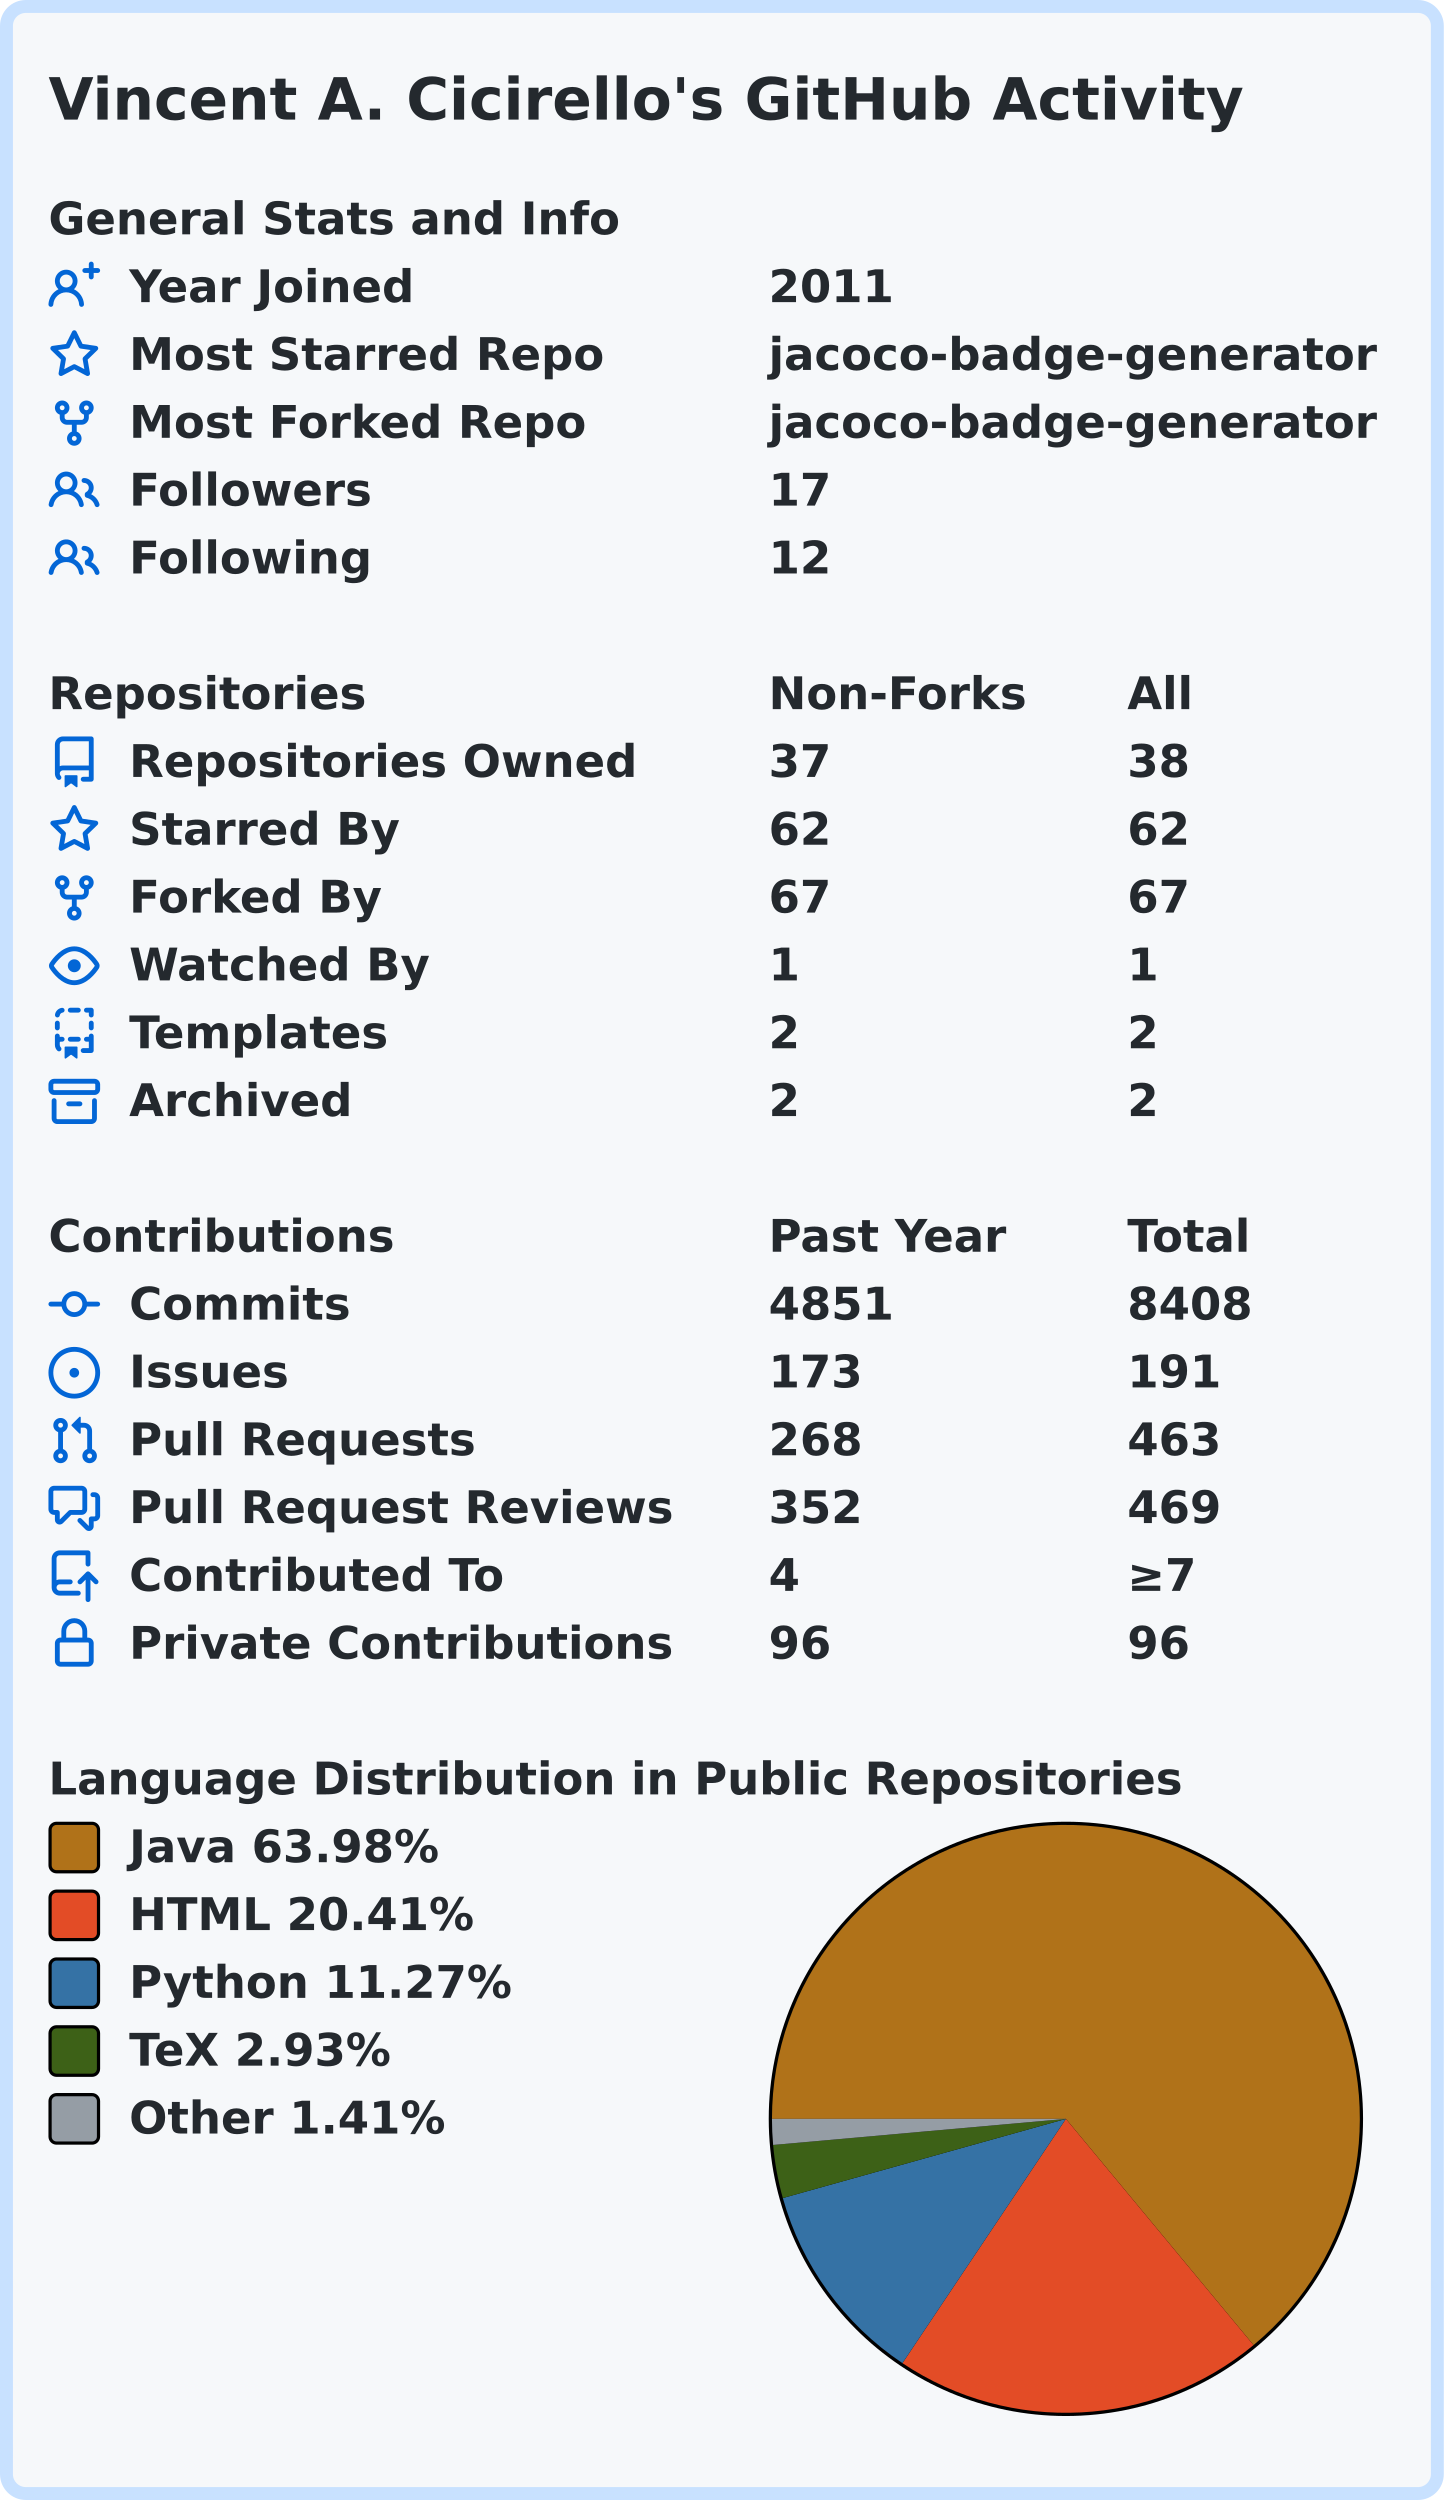
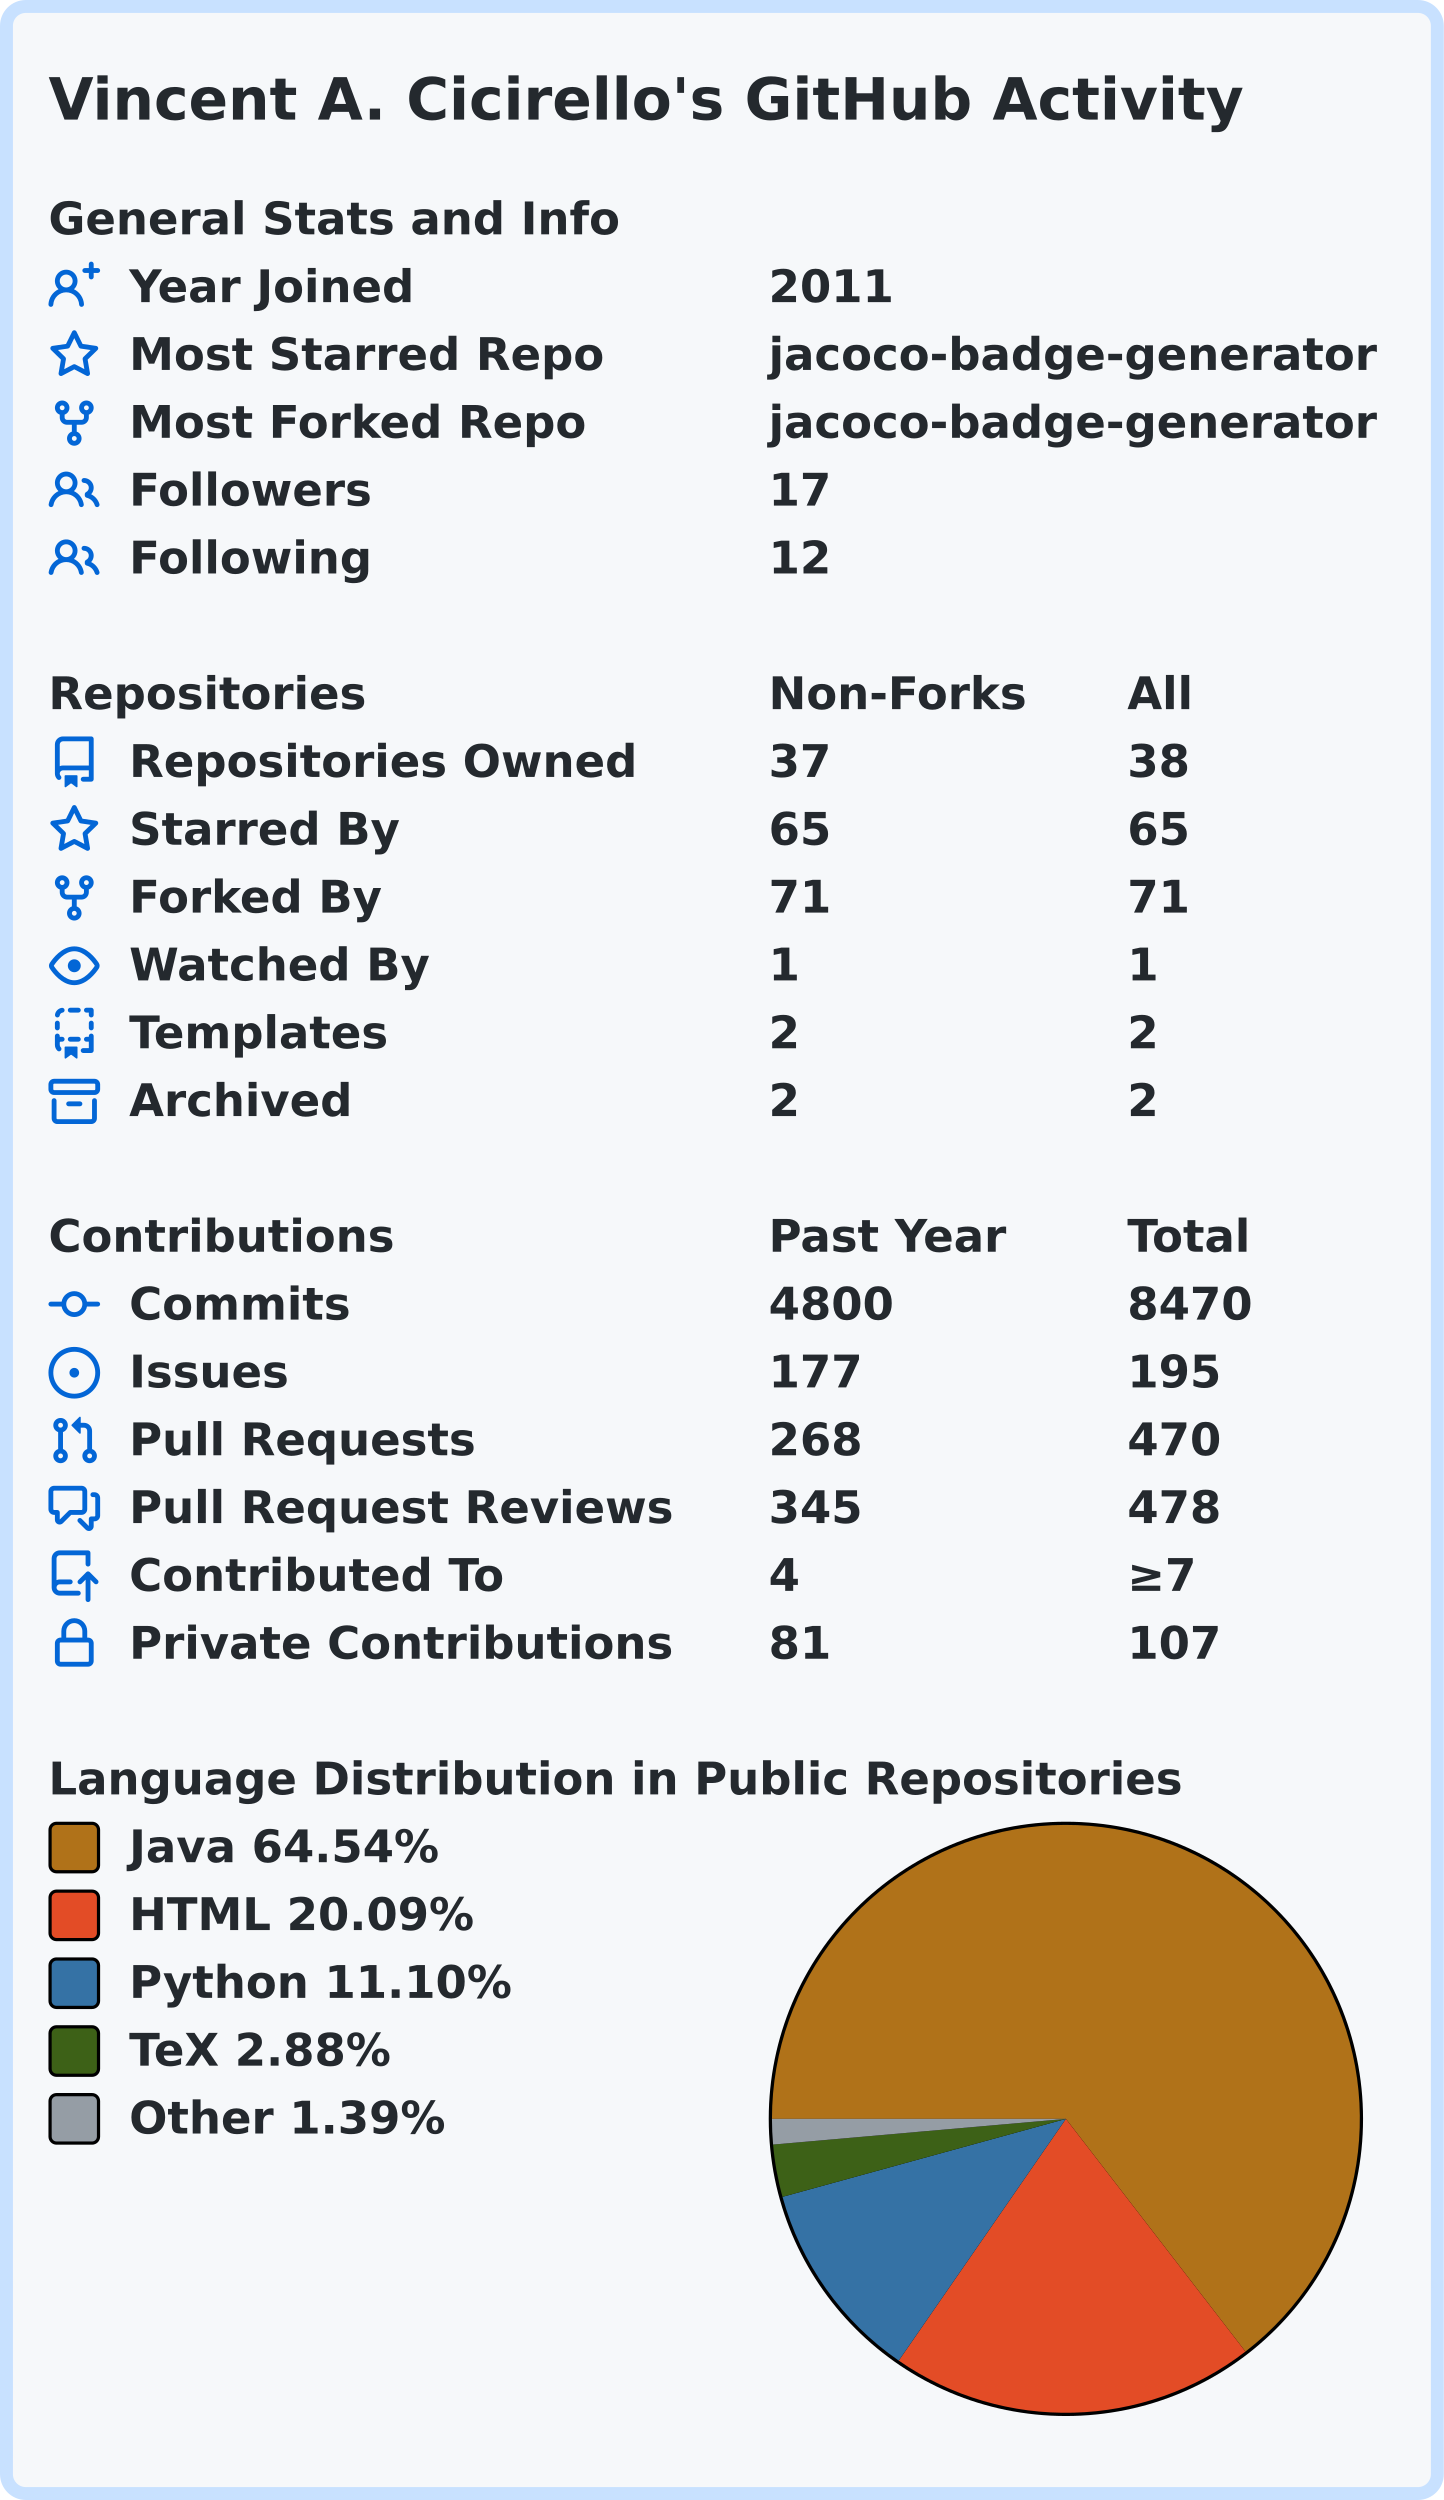
<svg xmlns="http://www.w3.org/2000/svg" width="447" height="774" viewBox="0 0 447 774" lang="en" xml:lang="en">
  <rect x="2" y="2" stroke-width="4" rx="6" width="443" height="770" stroke="#c8e1ff" fill="#f6f8fa" />
  <g font-weight="600" font-size="110pt" font-family="Verdana,Geneva,DejaVu Sans,sans-serif" text-rendering="geometricPrecision">
    <text x="122" y="301" lengthAdjust="spacingAndGlyphs" textLength="2985" transform="scale(0.123)" fill="#24292e">Vincent A. Cicirello's GitHub Activity</text>
    <g transform="translate(0, 60)" fill="#24292e">
      <g transform="translate(15, 0)">
        <g transform="scale(0.095)">
          <text x="0" y="132" textLength="1851" lengthAdjust="spacingAndGlyphs">General Stats and Info</text>
        </g>
      </g>
      <g transform="translate(15, 21)">
        <path fill="#0366d6" fill-rule="evenodd" d="M13.25 0a.75.75 0 01.75.75V2h1.25a.75.75 0 010 1.5H14v1.25a.75.75 0 01-1.5 0V3.5h-1.25a.75.75 0 010-1.5h1.25V.75a.75.75 0 01.75-.75zM5.5 4a2 2 0 100 4 2 2 0 000-4zm2.4 4.548a3.5 3.5 0 10-4.799 0 5.527 5.527 0 00-3.1 4.66.75.75 0 101.498.085A4.01 4.01 0 015.5 9.5a4.01 4.01 0 014.001 3.793.75.75 0 101.498-.086 5.527 5.527 0 00-3.1-4.659z" />
        <g transform="scale(0.095)">
          <text lengthAdjust="spacingAndGlyphs" textLength="932" x="263" y="132">Year Joined</text>
          <text lengthAdjust="spacingAndGlyphs" textLength="420" x="2347" y="132">2011</text>
        </g>
      </g>
      <g transform="translate(15, 42)">
        <path fill="#0366d6" fill-rule="evenodd" d="M8 .25a.75.75 0 01.673.418l1.882 3.815 4.21.612a.75.75 0 01.416 1.279l-3.046 2.97.719 4.192a.75.75 0 01-1.088.791L8 12.347l-3.766 1.98a.75.75 0 01-1.088-.79l.72-4.194L.818 6.374a.75.75 0 01.416-1.28l4.21-.611L7.327.668A.75.75 0 018 .25zm0 2.445L6.615 5.5a.75.75 0 01-.564.41l-3.097.45 2.24 2.184a.75.75 0 01.216.664l-.528 3.084 2.769-1.456a.75.75 0 01.698 0l2.77 1.456-.53-3.084a.75.75 0 01.216-.664l2.24-2.183-3.096-.45a.75.75 0 01-.564-.41L8 2.694v.001z" />
        <g transform="scale(0.095)">
          <text lengthAdjust="spacingAndGlyphs" textLength="1532" x="263" y="132">Most Starred Repo</text>
          <text lengthAdjust="spacingAndGlyphs" textLength="1986" x="2347" y="132">jacoco-badge-generator</text>
        </g>
      </g>
      <g transform="translate(15, 63)">
        <path fill="#0366d6" fill-rule="evenodd" d="M5 3.25a.75.75 0 11-1.5 0 .75.75 0 011.5 0zm0 2.122a2.25 2.25 0 10-1.5 0v.878A2.25 2.25 0 005.75 8.5h1.5v2.128a2.251 2.251 0 101.5 0V8.5h1.5a2.25 2.25 0 002.25-2.25v-.878a2.25 2.25 0 10-1.5 0v.878a.75.75 0 01-.75.75h-4.5A.75.75 0 015 6.25v-.878zm3.75 7.378a.75.75 0 11-1.5 0 .75.75 0 011.5 0zm3-8.75a.75.75 0 100-1.5.75.75 0 000 1.5z" />
        <g transform="scale(0.095)">
          <text lengthAdjust="spacingAndGlyphs" textLength="1485" x="263" y="132">Most Forked Repo</text>
          <text lengthAdjust="spacingAndGlyphs" textLength="1986" x="2347" y="132">jacoco-badge-generator</text>
        </g>
      </g>
      <g transform="translate(15, 84)">
        <path fill="#0366d6" fill-rule="evenodd" d="M5.5 3.5a2 2 0 100 4 2 2 0 000-4zM2 5.5a3.5 3.5 0 115.898 2.549 5.507 5.507 0 013.034 4.084.75.75 0 11-1.482.235 4.001 4.001 0 00-7.9 0 .75.75 0 01-1.482-.236A5.507 5.507 0 013.102 8.05 3.49 3.49 0 012 5.5zM11 4a.75.75 0 100 1.5 1.5 1.5 0 01.666 2.844.75.75 0 00-.416.672v.352a.75.75 0 00.574.73c1.2.289 2.162 1.2 2.522 2.372a.75.75 0 101.434-.44 5.01 5.01 0 00-2.56-3.012A3 3 0 0011 4z" />
        <g transform="scale(0.095)">
          <text lengthAdjust="spacingAndGlyphs" textLength="778" x="263" y="132">Followers</text>
          <text lengthAdjust="spacingAndGlyphs" textLength="210" x="2347" y="132">17</text>
        </g>
      </g>
      <g transform="translate(15, 105)">
        <path fill="#0366d6" fill-rule="evenodd" d="M5.5 3.5a2 2 0 100 4 2 2 0 000-4zM2 5.5a3.5 3.5 0 115.898 2.549 5.507 5.507 0 013.034 4.084.75.75 0 11-1.482.235 4.001 4.001 0 00-7.9 0 .75.75 0 01-1.482-.236A5.507 5.507 0 013.102 8.05 3.49 3.49 0 012 5.5zM11 4a.75.75 0 100 1.5 1.5 1.5 0 01.666 2.844.75.75 0 00-.416.672v.352a.75.75 0 00.574.73c1.2.289 2.162 1.2 2.522 2.372a.75.75 0 101.434-.44 5.01 5.01 0 00-2.56-3.012A3 3 0 0011 4z" />
        <g transform="scale(0.095)">
          <text lengthAdjust="spacingAndGlyphs" textLength="780" x="263" y="132">Following</text>
          <text lengthAdjust="spacingAndGlyphs" textLength="210" x="2347" y="132">12</text>
        </g>
      </g>
    </g>
    <g transform="translate(0, 207)" fill="#24292e">
      <g transform="translate(15, 0)">
        <g transform="scale(0.095)">
          <text x="0" y="132" textLength="1020" lengthAdjust="spacingAndGlyphs">Repositories</text>
          <text x="2347" y="132" textLength="832" lengthAdjust="spacingAndGlyphs">Non-Forks</text>
          <text x="3516" y="132" textLength="206" lengthAdjust="spacingAndGlyphs">All</text>
        </g>
      </g>
      <g transform="translate(15, 21)">
        <path fill="#0366d6" fill-rule="evenodd" d="M2 2.5A2.5 2.5 0 014.5 0h8.75a.75.75 0 01.75.75v12.5a.75.75 0 01-.75.75h-2.5a.75.75 0 110-1.5h1.75v-2h-8a1 1 0 00-.714 1.7.75.75 0 01-1.072 1.05A2.495 2.495 0 012 11.5v-9zm10.5-1V9h-8c-.356 0-.694.074-1 .208V2.5a1 1 0 011-1h8zM5 12.25v3.25a.25.25 0 00.4.2l1.45-1.087a.25.25 0 01.3 0L8.6 15.7a.25.25 0 00.4-.2v-3.25a.25.25 0 00-.25-.25h-3.5a.25.25 0 00-.25.25z" />
        <g transform="scale(0.095)">
          <text lengthAdjust="spacingAndGlyphs" textLength="1650" x="263" y="132">Repositories Owned</text>
          <text lengthAdjust="spacingAndGlyphs" textLength="210" x="2347" y="132">37</text>
          <text lengthAdjust="spacingAndGlyphs" textLength="210" x="3516" y="132">38</text>
        </g>
      </g>
      <g transform="translate(15, 42)">
        <path fill="#0366d6" fill-rule="evenodd" d="M8 .25a.75.75 0 01.673.418l1.882 3.815 4.21.612a.75.75 0 01.416 1.279l-3.046 2.97.719 4.192a.75.75 0 01-1.088.791L8 12.347l-3.766 1.98a.75.75 0 01-1.088-.79l.72-4.194L.818 6.374a.75.75 0 01.416-1.28l4.21-.611L7.327.668A.75.75 0 018 .25zm0 2.445L6.615 5.5a.75.75 0 01-.564.41l-3.097.45 2.24 2.184a.75.75 0 01.216.664l-.528 3.084 2.769-1.456a.75.75 0 01.698 0l2.77 1.456-.53-3.084a.75.75 0 01.216-.664l2.24-2.183-3.096-.45a.75.75 0 01-.564-.41L8 2.694v.001z" />
        <g transform="scale(0.095)">
          <text lengthAdjust="spacingAndGlyphs" textLength="874" x="263" y="132">Starred By</text>
-           <text lengthAdjust="spacingAndGlyphs" textLength="210" x="2347" y="132">62</text>
-           <text lengthAdjust="spacingAndGlyphs" textLength="210" x="3516" y="132">62</text>
+           <text lengthAdjust="spacingAndGlyphs" textLength="210" x="2347" y="132">65</text>
+           <text lengthAdjust="spacingAndGlyphs" textLength="210" x="3516" y="132">65</text>
        </g>
      </g>
      <g transform="translate(15, 63)">
        <path fill="#0366d6" fill-rule="evenodd" d="M5 3.25a.75.75 0 11-1.5 0 .75.75 0 011.5 0zm0 2.122a2.25 2.25 0 10-1.5 0v.878A2.25 2.25 0 005.75 8.5h1.5v2.128a2.251 2.251 0 101.5 0V8.5h1.5a2.25 2.25 0 002.25-2.25v-.878a2.25 2.25 0 10-1.5 0v.878a.75.75 0 01-.75.75h-4.5A.75.75 0 015 6.25v-.878zm3.75 7.378a.75.75 0 11-1.5 0 .75.75 0 011.5 0zm3-8.75a.75.75 0 100-1.5.75.75 0 000 1.5z" />
        <g transform="scale(0.095)">
          <text lengthAdjust="spacingAndGlyphs" textLength="828" x="263" y="132">Forked By</text>
-           <text lengthAdjust="spacingAndGlyphs" textLength="210" x="2347" y="132">67</text>
-           <text lengthAdjust="spacingAndGlyphs" textLength="210" x="3516" y="132">67</text>
+           <text lengthAdjust="spacingAndGlyphs" textLength="210" x="2347" y="132">71</text>
+           <text lengthAdjust="spacingAndGlyphs" textLength="210" x="3516" y="132">71</text>
        </g>
      </g>
      <g transform="translate(15, 84)">
        <path fill="#0366d6" fill-rule="evenodd" d="M1.679 7.932c.412-.621 1.242-1.75 2.366-2.717C5.175 4.242 6.527 3.5 8 3.5c1.473 0 2.824.742 3.955 1.715 1.124.967 1.954 2.096 2.366 2.717a.119.119 0 010 .136c-.412.621-1.242 1.75-2.366 2.717C10.825 11.758 9.473 12.5 8 12.5c-1.473 0-2.824-.742-3.955-1.715C2.92 9.818 2.09 8.69 1.679 8.068a.119.119 0 010-.136zM8 2c-1.981 0-3.67.992-4.933 2.078C1.797 5.169.88 6.423.43 7.1a1.619 1.619 0 000 1.798c.45.678 1.367 1.932 2.637 3.024C4.329 13.008 6.019 14 8 14c1.981 0 3.67-.992 4.933-2.078 1.27-1.091 2.187-2.345 2.637-3.023a1.619 1.619 0 000-1.798c-.45-.678-1.367-1.932-2.637-3.023C11.671 2.992 9.981 2 8 2zm0 8a2 2 0 100-4 2 2 0 000 4z" />
        <g transform="scale(0.095)">
          <text lengthAdjust="spacingAndGlyphs" textLength="993" x="263" y="132">Watched By</text>
          <text lengthAdjust="spacingAndGlyphs" textLength="105" x="2347" y="132">1</text>
          <text lengthAdjust="spacingAndGlyphs" textLength="105" x="3516" y="132">1</text>
        </g>
      </g>
      <g transform="translate(15, 105)">
        <path fill="#0366d6" fill-rule="evenodd" d="M6 .75A.75.75 0 016.75 0h2.5a.75.75 0 010 1.5h-2.5A.75.75 0 016 .75zm5 0a.75.75 0 01.75-.75h1.5a.75.75 0 01.75.75v1.5a.75.75 0 01-1.5 0V1.5h-.75A.75.75 0 0111 .75zM4.992.662a.75.75 0 01-.636.848c-.436.063-.783.41-.846.846a.75.75 0 01-1.485-.212A2.501 2.501 0 014.144.025a.75.75 0 01.848.637zM2.75 4a.75.75 0 01.75.75v1.5a.75.75 0 01-1.5 0v-1.5A.75.75 0 012.75 4zm10.5 0a.75.75 0 01.75.75v1.5a.75.75 0 01-1.5 0v-1.5a.75.75 0 01.75-.75zM2.75 8a.75.75 0 01.75.75v.268A1.72 1.72 0 013.75 9h.5a.75.75 0 010 1.5h-.5a.25.25 0 00-.25.25v.75c0 .28.114.532.3.714a.75.75 0 01-1.05 1.072A2.495 2.495 0 012 11.5V8.75A.75.75 0 012.75 8zm10.5 0a.75.75 0 01.75.75v4.5a.75.75 0 01-.75.75h-2.5a.75.75 0 010-1.5h1.75v-2h-.75a.75.75 0 010-1.5h.75v-.25a.75.75 0 01.75-.75zM6 9.75A.75.75 0 016.75 9h2.5a.75.75 0 010 1.5h-2.5A.75.75 0 016 9.75zm-1 2.5v3.25a.25.25 0 00.4.2l1.45-1.087a.25.25 0 01.3 0L8.6 15.7a.25.25 0 00.4-.2v-3.25a.25.25 0 00-.25-.25h-3.5a.25.25 0 00-.25.25z" />
        <g transform="scale(0.095)">
          <text lengthAdjust="spacingAndGlyphs" textLength="868" x="263" y="132">Templates</text>
          <text lengthAdjust="spacingAndGlyphs" textLength="105" x="2347" y="132">2</text>
          <text lengthAdjust="spacingAndGlyphs" textLength="105" x="3516" y="132">2</text>
        </g>
      </g>
      <g transform="translate(15, 126)">
        <path fill="#0366d6" fill-rule="evenodd" d="M1.75 2.5a.25.25 0 00-.25.25v1.5c0 .138.112.25.25.25h12.5a.25.25 0 00.25-.25v-1.5a.25.25 0 00-.25-.25H1.75zM0 2.75C0 1.784.784 1 1.75 1h12.5c.966 0 1.75.784 1.75 1.75v1.5A1.75 1.75 0 0114.25 6H1.75A1.75 1.75 0 010 4.25v-1.5zM1.75 7a.75.75 0 01.75.75v5.5c0 .138.112.25.25.25h10.5a.25.25 0 00.25-.25v-5.5a.75.75 0 111.5 0v5.5A1.75 1.75 0 0113.25 15H2.75A1.75 1.75 0 011 13.25v-5.5A.75.75 0 011.75 7zm4.5 1a.75.75 0 000 1.5h3.5a.75.75 0 100-1.5h-3.5z" />
        <g transform="scale(0.095)">
          <text lengthAdjust="spacingAndGlyphs" textLength="726" x="263" y="132">Archived</text>
          <text lengthAdjust="spacingAndGlyphs" textLength="105" x="2347" y="132">2</text>
          <text lengthAdjust="spacingAndGlyphs" textLength="105" x="3516" y="132">2</text>
        </g>
      </g>
    </g>
    <g transform="translate(0, 375)" fill="#24292e">
      <g transform="translate(15, 0)">
        <g transform="scale(0.095)">
          <text x="0" y="132" textLength="1112" lengthAdjust="spacingAndGlyphs">Contributions</text>
          <text x="2347" y="132" textLength="774" lengthAdjust="spacingAndGlyphs">Past Year</text>
          <text x="3516" y="132" textLength="414" lengthAdjust="spacingAndGlyphs">Total</text>
        </g>
      </g>
      <g transform="translate(15, 21)">
        <path fill="#0366d6" fill-rule="evenodd" d="M10.5 7.75a2.5 2.5 0 11-5 0 2.5 2.5 0 015 0zm1.43.75a4.002 4.002 0 01-7.86 0H.75a.75.75 0 110-1.5h3.32a4.001 4.001 0 017.86 0h3.32a.75.75 0 110 1.5h-3.32z" />
        <g transform="scale(0.095)">
          <text lengthAdjust="spacingAndGlyphs" textLength="734" x="263" y="132">Commits</text>
-           <text lengthAdjust="spacingAndGlyphs" textLength="420" x="2347" y="132">4851</text>
-           <text lengthAdjust="spacingAndGlyphs" textLength="420" x="3516" y="132">8408</text>
+           <text lengthAdjust="spacingAndGlyphs" textLength="420" x="2347" y="132">4800</text>
+           <text lengthAdjust="spacingAndGlyphs" textLength="420" x="3516" y="132">8470</text>
        </g>
      </g>
      <g transform="translate(15, 42)">
        <path fill="#0366d6" d="M8 9.5a1.5 1.5 0 100-3 1.5 1.5 0 000 3z" />
        <path fill="#0366d6" fill-rule="evenodd" d="M8 0a8 8 0 100 16A8 8 0 008 0zM1.5 8a6.5 6.5 0 1113 0 6.5 6.5 0 01-13 0z" />
        <g transform="scale(0.095)">
          <text lengthAdjust="spacingAndGlyphs" textLength="512" x="263" y="132">Issues</text>
-           <text lengthAdjust="spacingAndGlyphs" textLength="315" x="2347" y="132">173</text>
-           <text lengthAdjust="spacingAndGlyphs" textLength="315" x="3516" y="132">191</text>
+           <text lengthAdjust="spacingAndGlyphs" textLength="315" x="2347" y="132">177</text>
+           <text lengthAdjust="spacingAndGlyphs" textLength="315" x="3516" y="132">195</text>
        </g>
      </g>
      <g transform="translate(15, 63)">
        <path fill="#0366d6" fill-rule="evenodd" d="M7.177 3.073L9.573.677A.25.25 0 0110 .854v4.792a.25.25 0 01-.427.177L7.177 3.427a.25.25 0 010-.354zM3.75 2.5a.75.75 0 100 1.5.75.75 0 000-1.5zm-2.25.75a2.25 2.25 0 113 2.122v5.256a2.251 2.251 0 11-1.5 0V5.372A2.25 2.25 0 011.5 3.25zM11 2.5h-1V4h1a1 1 0 011 1v5.628a2.251 2.251 0 101.5 0V5A2.5 2.5 0 0011 2.5zm1 10.25a.75.75 0 111.5 0 .75.75 0 01-1.5 0zM3.75 12a.75.75 0 100 1.5.75.75 0 000-1.5z" />
        <g transform="scale(0.095)">
          <text lengthAdjust="spacingAndGlyphs" textLength="1113" x="263" y="132">Pull Requests</text>
          <text lengthAdjust="spacingAndGlyphs" textLength="315" x="2347" y="132">268</text>
-           <text lengthAdjust="spacingAndGlyphs" textLength="315" x="3516" y="132">463</text>
+           <text lengthAdjust="spacingAndGlyphs" textLength="315" x="3516" y="132">470</text>
        </g>
      </g>
      <g transform="translate(15, 84)">
        <path fill="#0366d6" fill-rule="evenodd" d="M1.5 2.75a.25.25 0 01.25-.25h8.5a.25.25 0 01.25.25v5.5a.25.25 0 01-.25.25h-3.5a.75.75 0 00-.53.22L3.5 11.44V9.25a.75.75 0 00-.75-.75h-1a.25.25 0 01-.25-.25v-5.5zM1.75 1A1.75 1.75 0 000 2.75v5.5C0 9.216.784 10 1.75 10H2v1.543a1.457 1.457 0 002.487 1.03L7.061 10h3.189A1.75 1.75 0 0012 8.25v-5.5A1.75 1.75 0 0010.25 1h-8.5zM14.5 4.75a.25.25 0 00-.25-.25h-.5a.75.75 0 110-1.5h.5c.966 0 1.75.784 1.75 1.75v5.5A1.75 1.75 0 0114.25 12H14v1.543a1.457 1.457 0 01-2.487 1.03L9.22 12.28a.75.75 0 111.06-1.06l2.22 2.22v-2.19a.75.75 0 01.75-.75h1a.25.25 0 00.25-.25v-5.5z" />
        <g transform="scale(0.095)">
          <text lengthAdjust="spacingAndGlyphs" textLength="1762" x="263" y="132">Pull Request Reviews</text>
-           <text lengthAdjust="spacingAndGlyphs" textLength="315" x="2347" y="132">352</text>
-           <text lengthAdjust="spacingAndGlyphs" textLength="315" x="3516" y="132">469</text>
+           <text lengthAdjust="spacingAndGlyphs" textLength="315" x="2347" y="132">345</text>
+           <text lengthAdjust="spacingAndGlyphs" textLength="315" x="3516" y="132">478</text>
        </g>
      </g>
      <g transform="translate(15, 105)">
        <path fill="#0366d6" fill-rule="evenodd" d="M1 2.5A2.5 2.5 0 013.5 0h8.75a.75.75 0 01.75.75v3.5a.75.75 0 01-1.5 0V1.5h-8a1 1 0 00-1 1v6.708A2.492 2.492 0 013.5 9h3.25a.75.75 0 010 1.5H3.5a1 1 0 100 2h5.75a.75.75 0 010 1.5H3.5A2.5 2.5 0 011 11.5v-9zm13.23 7.79a.75.75 0 001.06-1.06l-2.505-2.505a.75.75 0 00-1.06 0L9.22 9.229a.75.75 0 001.06 1.061l1.225-1.224v6.184a.75.75 0 001.5 0V9.066l1.224 1.224z" />
        <g transform="scale(0.095)">
          <text lengthAdjust="spacingAndGlyphs" textLength="1234" x="263" y="132">Contributed To</text>
          <text lengthAdjust="spacingAndGlyphs" textLength="105" x="2347" y="132">4</text>
          <text lengthAdjust="spacingAndGlyphs" textLength="243" x="3516" y="132">≥7</text>
        </g>
      </g>
      <g transform="translate(15, 126)">
        <path fill="#0366d6" fill-rule="evenodd" d="M4 4v2h-.25A1.75 1.75 0 002 7.75v5.5c0 .966.784 1.75 1.75 1.75h8.5A1.75 1.75 0 0014 13.25v-5.5A1.75 1.75 0 0012.25 6H12V4a4 4 0 10-8 0zm6.5 2V4a2.5 2.5 0 00-5 0v2h5zM12 7.5h.25a.25.25 0 01.25.25v5.5a.25.25 0 01-.25.25h-8.5a.25.25 0 01-.25-.25v-5.5a.25.25 0 01.25-.25H12z" />
        <g transform="scale(0.095)">
          <text lengthAdjust="spacingAndGlyphs" textLength="1742" x="263" y="132">Private Contributions</text>
-           <text lengthAdjust="spacingAndGlyphs" textLength="210" x="2347" y="132">96</text>
-           <text lengthAdjust="spacingAndGlyphs" textLength="210" x="3516" y="132">96</text>
+           <text lengthAdjust="spacingAndGlyphs" textLength="210" x="2347" y="132">81</text>
+           <text lengthAdjust="spacingAndGlyphs" textLength="315" x="3516" y="132">107</text>
        </g>
      </g>
    </g>
    <g transform="translate(0, 543)" fill="#24292e">
      <g transform="translate(15, 0)">
        <g transform="scale(0.095)">
          <text x="0" y="132" textLength="3652" lengthAdjust="spacingAndGlyphs">Language Distribution in Public Repositories</text>
        </g>
      </g>
      <g transform="translate(238, 21)">
        <circle cx="92" cy="92" r="92" fill="#000000" />
      </g>
      <g transform="translate(239, 22)">
-         <path fill-rule="evenodd" fill="#b07219" d="M 0.0,91 A 91 91 0 1 1 149.095 161.043 L 91,91 Z" />
-         <path fill-rule="evenodd" fill="#e34c26" d="M 149.095,161.043 A 91 91 0 0 1 40.392 166.63 L 91,91 Z" />
-         <path fill-rule="evenodd" fill="#3572A5" d="M 40.392,166.63 A 91 91 0 0 1 3.363 115.509 L 91,91 Z" />
-         <path fill-rule="evenodd" fill="#3D6117" d="M 3.363,115.509 A 91 91 0 0 1 0.359 99.075 L 91,91 Z" />
-         <path fill-rule="evenodd" fill="#959da5" d="M 0.359,99.075 A 91 91 0 0 1 0.0 91 L 91,91 Z" />
+         <path fill-rule="evenodd" fill="#b07219" d="M 0.0,91 A 91 91 0 1 1 146.589 163.048 L 91,91 Z" />
+         <path fill-rule="evenodd" fill="#e34c26" d="M 146.589,163.048 A 91 91 0 0 1 39.242 165.847 L 91,91 Z" />
+         <path fill-rule="evenodd" fill="#3572A5" d="M 39.242,165.847 A 91 91 0 0 1 3.259 115.137 L 91,91 Z" />
+         <path fill-rule="evenodd" fill="#3D6117" d="M 3.259,115.137 A 91 91 0 0 1 0.348 98.95 L 91,91 Z" />
+         <path fill-rule="evenodd" fill="#959da5" d="M 0.348,98.95 A 91 91 0 0 1 0.0 91 L 91,91 Z" />
      </g>
      <g transform="translate(15, 21)">
        <rect x="0.5" y="0.5" rx="2" width="15" height="15" fill="#b07219" stroke-width="1" stroke="#000000" />
-         <text transform="scale(0.095)" x="263" y="132" textLength="1038" lengthAdjust="spacingAndGlyphs">Java 63.98%</text>
+         <text transform="scale(0.095)" x="263" y="132" textLength="1038" lengthAdjust="spacingAndGlyphs">Java 64.54%</text>
      </g>
      <g transform="translate(15, 42)">
        <rect x="0.5" y="0.5" rx="2" width="15" height="15" fill="#e34c26" stroke-width="1" stroke="#000000" />
-         <text transform="scale(0.095)" x="263" y="132" textLength="1142" lengthAdjust="spacingAndGlyphs">HTML 20.41%</text>
+         <text transform="scale(0.095)" x="263" y="132" textLength="1142" lengthAdjust="spacingAndGlyphs">HTML 20.09%</text>
      </g>
      <g transform="translate(15, 63)">
        <rect x="0.5" y="0.5" rx="2" width="15" height="15" fill="#3572A5" stroke-width="1" stroke="#000000" />
-         <text transform="scale(0.095)" x="263" y="132" textLength="1254" lengthAdjust="spacingAndGlyphs">Python 11.27%</text>
+         <text transform="scale(0.095)" x="263" y="132" textLength="1254" lengthAdjust="spacingAndGlyphs">Python 11.10%</text>
      </g>
      <g transform="translate(15, 84)">
        <rect x="0.5" y="0.5" rx="2" width="15" height="15" fill="#3D6117" stroke-width="1" stroke="#000000" />
-         <text transform="scale(0.095)" x="263" y="132" textLength="894" lengthAdjust="spacingAndGlyphs">TeX 2.93%</text>
+         <text transform="scale(0.095)" x="263" y="132" textLength="894" lengthAdjust="spacingAndGlyphs">TeX 2.88%</text>
      </g>
      <g transform="translate(15, 105)">
        <rect x="0.5" y="0.5" rx="2" width="15" height="15" fill="#959da5" stroke-width="1" stroke="#000000" />
-         <text transform="scale(0.095)" x="263" y="132" textLength="1047" lengthAdjust="spacingAndGlyphs">Other 1.41%</text>
+         <text transform="scale(0.095)" x="263" y="132" textLength="1047" lengthAdjust="spacingAndGlyphs">Other 1.39%</text>
      </g>
    </g>
  </g>
</svg>
